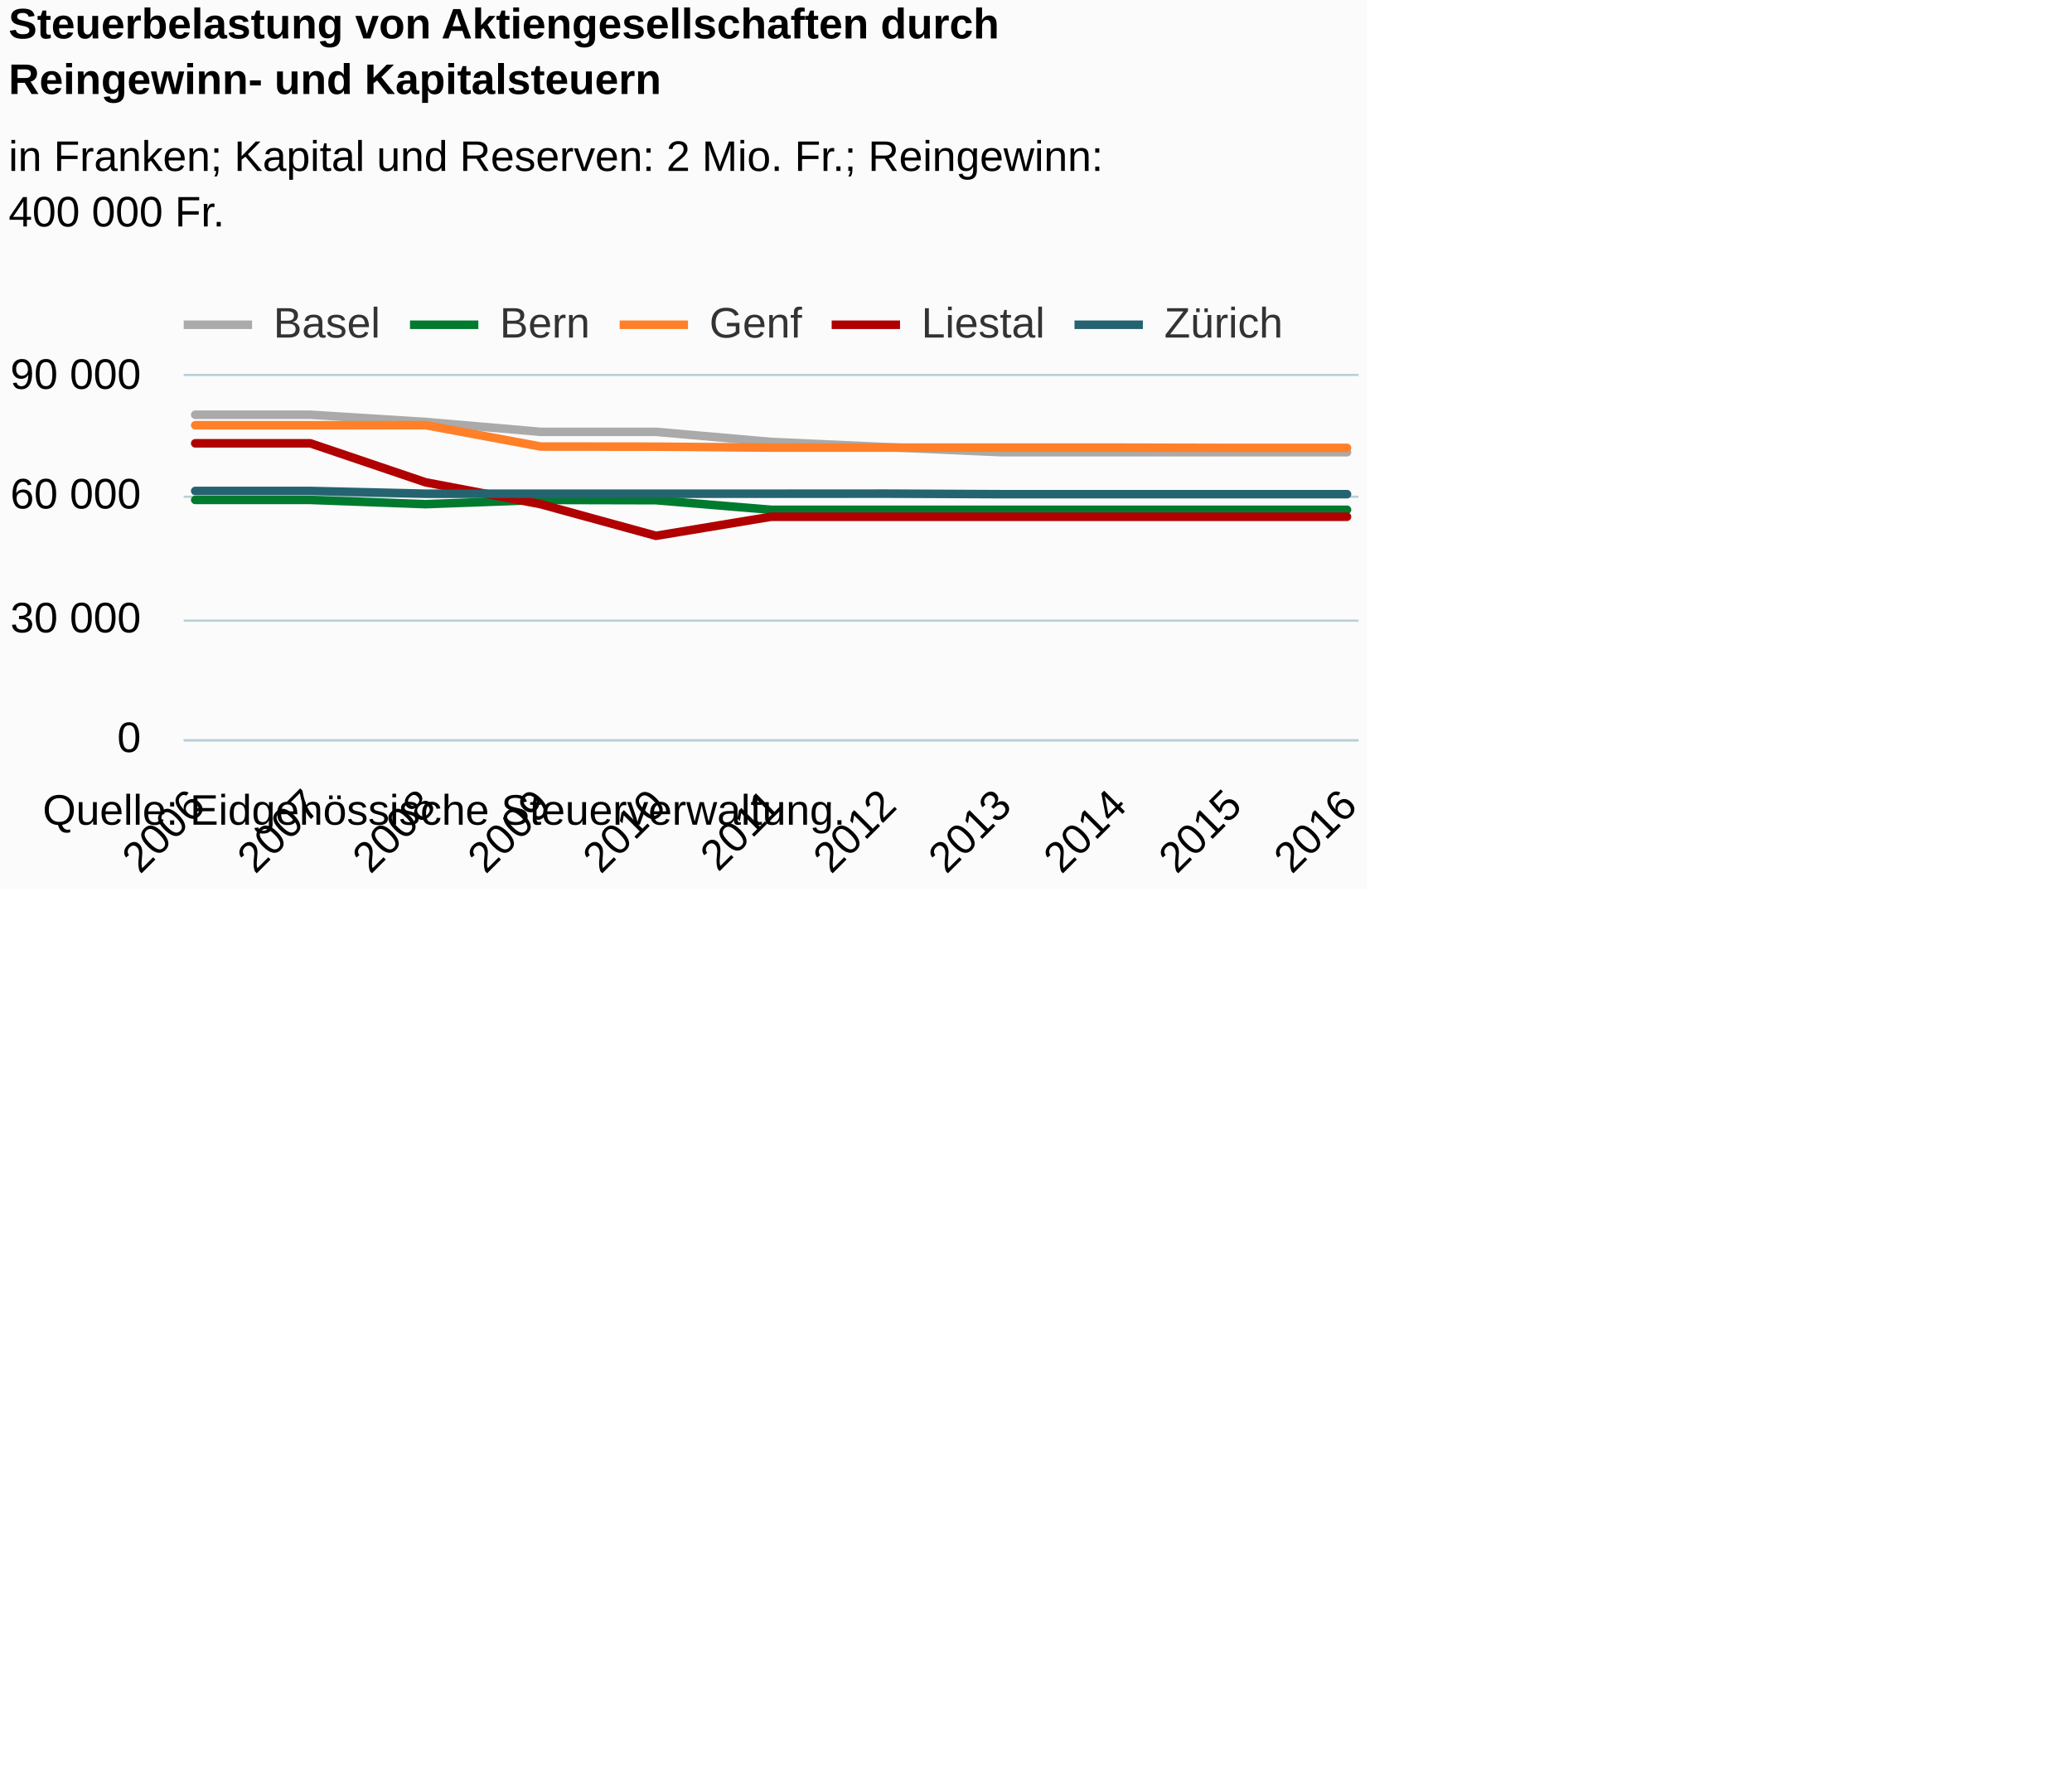
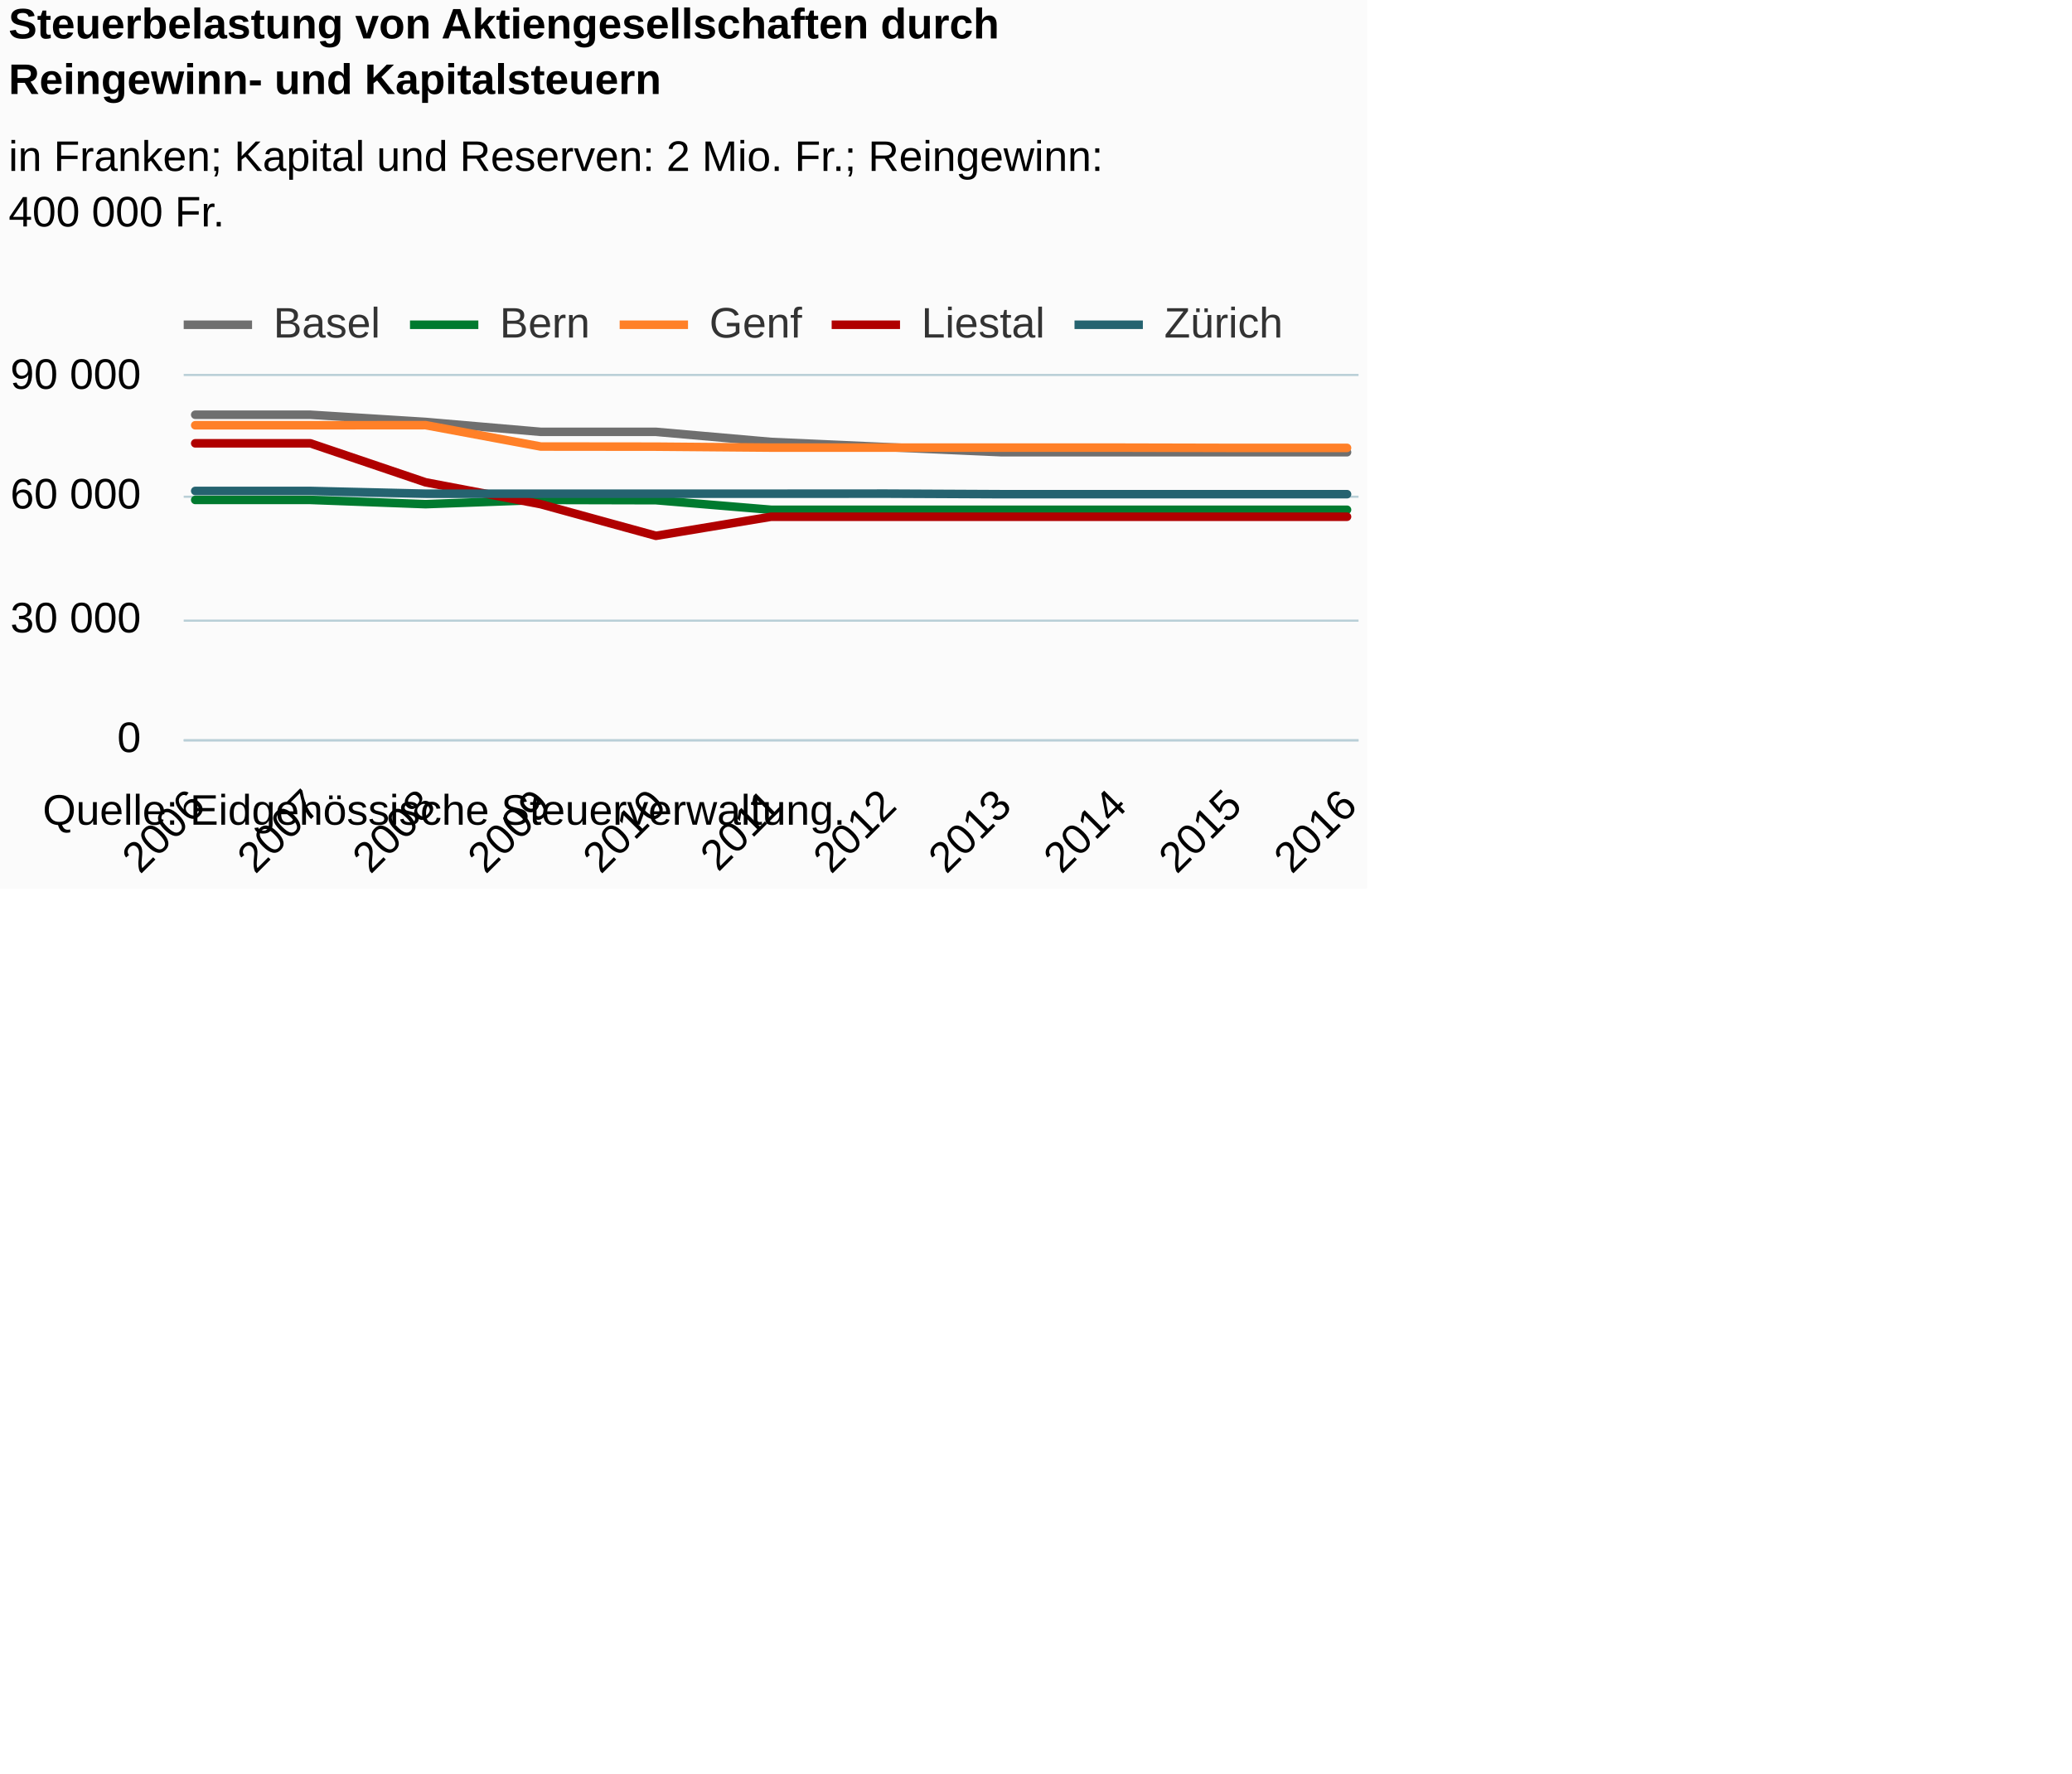
<svg xmlns="http://www.w3.org/2000/svg" version="1.1" class="highcharts-root" style="font-family:Arial;font-size:12px;" viewBox="0 0 485 415">
  <defs>
-     <clipPath id="highcharts-snm18zx-6">
+     <clipPath id="highcharts-lzzqmtw-6">
      <rect x="0" y="0" width="275" height="85" fill="none" />
    </clipPath>
-     <clipPath id="highcharts-snm18zx-7">
+     <clipPath id="highcharts-lzzqmtw-7">
      <rect x="0" y="0" width="275" height="85" fill="none" />
    </clipPath>
  </defs>
  <rect fill="#fbfbfb" class="highcharts-background" x="0" y="0" width="320" height="208" rx="0" ry="0" />
  <rect fill="none" class="highcharts-plot-background" x="43" y="88" width="275" height="85" />
  <g class="highcharts-pane-group" data-z-index="0" />
  <g class="highcharts-grid highcharts-xaxis-grid " data-z-index="1">
    <path fill="none" data-z-index="1" class="highcharts-grid-line" d="M 45.5 88 L 45.5 173" opacity="1" />
    <path fill="none" data-z-index="1" class="highcharts-grid-line" d="M 72.5 88 L 72.5 173" opacity="1" />
    <path fill="none" data-z-index="1" class="highcharts-grid-line" d="M 99.5 88 L 99.5 173" opacity="1" />
    <path fill="none" data-z-index="1" class="highcharts-grid-line" d="M 126.5 88 L 126.5 173" opacity="1" />
    <path fill="none" data-z-index="1" class="highcharts-grid-line" d="M 153.5 88 L 153.5 173" opacity="1" />
    <path fill="none" data-z-index="1" class="highcharts-grid-line" d="M 180.5 88 L 180.5 173" opacity="1" />
    <path fill="none" data-z-index="1" class="highcharts-grid-line" d="M 206.5 88 L 206.5 173" opacity="1" />
    <path fill="none" data-z-index="1" class="highcharts-grid-line" d="M 233.5 88 L 233.5 173" opacity="1" />
    <path fill="none" data-z-index="1" class="highcharts-grid-line" d="M 260.5 88 L 260.5 173" opacity="1" />
    <path fill="none" data-z-index="1" class="highcharts-grid-line" d="M 287.5 88 L 287.5 173" opacity="1" />
    <path fill="none" data-z-index="1" class="highcharts-grid-line" d="M 314.5 88 L 314.5 173" opacity="1" />
  </g>
  <g class="highcharts-grid highcharts-yaxis-grid " data-z-index="1">
    <path fill="none" stroke="#B9CFD7" stroke-width="0.5" data-z-index="1" class="highcharts-grid-line" d="M 43 173.25 L 318 173.25" opacity="1" />
    <path fill="none" stroke="#B9CFD7" stroke-width="0.5" data-z-index="1" class="highcharts-grid-line" d="M 43 145.25 L 318 145.25" opacity="1" />
    <path fill="none" stroke="#B9CFD7" stroke-width="0.5" data-z-index="1" class="highcharts-grid-line" d="M 43 116.25 L 318 116.25" opacity="1" />
    <path fill="none" stroke="#B9CFD7" stroke-width="0.5" data-z-index="1" class="highcharts-grid-line" d="M 43 87.75 L 318 87.75" opacity="1" />
  </g>
  <rect fill="none" class="highcharts-plot-border" data-z-index="1" x="43" y="88" width="275" height="85" />
  <g class="highcharts-axis highcharts-xaxis " data-z-index="2">
    <path fill="none" class="highcharts-axis-line" stroke="#B9CFD7" stroke-width="0.5" data-z-index="7" d="M 43 173.25 L 318 173.25" />
  </g>
  <g class="highcharts-axis highcharts-yaxis " data-z-index="2">
    <path fill="none" class="highcharts-axis-line" data-z-index="7" d="M 43 88 L 43 173" />
  </g>
  <g class="highcharts-series-group" data-z-index="3">
-     <g data-z-index="0.1" class="highcharts-series highcharts-series-0 highcharts-line-series " transform="translate(43,88) scale(1 1)" clip-path="url(#highcharts-snm18zx-7)">
-       <path fill="none" d="M 2.696 9.058 L 29.657 9.058 L 56.618 10.742 L 83.578 13.062 L 110.539 13.062 L 137.5 15.425 L 164.461 16.632 L 191.422 17.831 L 218.382 17.831 L 245.343 17.831 L 272.304 17.831" class="highcharts-graph" data-z-index="1" stroke="#aaaaaa" stroke-width="2" stroke-linejoin="round" stroke-linecap="round" />
+     <g data-z-index="0.1" class="highcharts-series highcharts-series-0 highcharts-line-series " transform="translate(43,88) scale(1 1)" clip-path="url(#highcharts-lzzqmtw-7)">
+       <path fill="none" d="M 2.696 9.058 L 29.657 9.058 L 56.618 10.742 L 83.578 13.062 L 110.539 13.062 L 137.5 15.425 L 164.461 16.632 L 191.422 17.831 L 218.382 17.831 L 245.343 17.831 L 272.304 17.831" class="highcharts-graph" data-z-index="1" stroke="#6F6F6F" stroke-width="2" stroke-linejoin="round" stroke-linecap="round" />
    </g>
    <g data-z-index="0.1" class="highcharts-markers highcharts-series-0 highcharts-line-series " transform="translate(43,88) scale(1 1)" clip-path="none" />
-     <g data-z-index="0.1" class="highcharts-series highcharts-series-1 highcharts-line-series " transform="translate(43,88) scale(1 1)" clip-path="url(#highcharts-snm18zx-7)">
+     <g data-z-index="0.1" class="highcharts-series highcharts-series-1 highcharts-line-series " transform="translate(43,88) scale(1 1)" clip-path="url(#highcharts-lzzqmtw-7)">
      <path fill="none" d="M 2.696 28.996 L 29.657 28.996 L 56.618 29.988 L 83.578 28.996 L 110.539 29.061 L 137.5 31.296 L 164.461 31.296 L 191.422 31.296 L 218.382 31.296 L 245.343 31.296 L 272.304 31.296" class="highcharts-graph" data-z-index="1" stroke="#007a2f" stroke-width="2" stroke-linejoin="round" stroke-linecap="round" />
    </g>
    <g data-z-index="0.1" class="highcharts-markers highcharts-series-1 highcharts-line-series " transform="translate(43,88) scale(1 1)" clip-path="none" />
-     <g data-z-index="0.1" class="highcharts-series highcharts-series-2 highcharts-line-series " transform="translate(43,88) scale(1 1)" clip-path="url(#highcharts-snm18zx-7)">
+     <g data-z-index="0.1" class="highcharts-series highcharts-series-2 highcharts-line-series " transform="translate(43,88) scale(1 1)" clip-path="url(#highcharts-lzzqmtw-7)">
      <path fill="none" d="M 2.696 11.52 L 29.657 11.52 L 56.618 11.498 L 83.578 16.5 L 110.539 16.529 L 137.5 16.753 L 164.461 16.753 L 191.422 16.753 L 218.382 16.753 L 245.343 16.817 L 272.304 16.817" class="highcharts-graph" data-z-index="1" stroke="#ff8028" stroke-width="2" stroke-linejoin="round" stroke-linecap="round" />
    </g>
    <g data-z-index="0.1" class="highcharts-markers highcharts-series-2 highcharts-line-series " transform="translate(43,88) scale(1 1)" clip-path="none" />
-     <g data-z-index="0.1" class="highcharts-series highcharts-series-3 highcharts-line-series " transform="translate(43,88) scale(1 1)" clip-path="url(#highcharts-snm18zx-7)">
+     <g data-z-index="0.1" class="highcharts-series highcharts-series-3 highcharts-line-series " transform="translate(43,88) scale(1 1)" clip-path="url(#highcharts-lzzqmtw-7)">
      <path fill="none" d="M 2.696 15.748 L 29.657 15.748 L 56.618 24.877 L 83.578 29.996 L 110.539 37.393 L 137.5 32.93 L 164.461 32.93 L 191.422 32.93 L 218.382 32.93 L 245.343 32.93 L 272.304 32.93" class="highcharts-graph" data-z-index="1" stroke="#b00000" stroke-width="2" stroke-linejoin="round" stroke-linecap="round" />
    </g>
    <g data-z-index="0.1" class="highcharts-markers highcharts-series-3 highcharts-line-series " transform="translate(43,88) scale(1 1)" clip-path="none" />
-     <g data-z-index="0.1" class="highcharts-series highcharts-series-4 highcharts-line-series " transform="translate(43,88) scale(1 1)" clip-path="url(#highcharts-snm18zx-7)">
+     <g data-z-index="0.1" class="highcharts-series highcharts-series-4 highcharts-line-series " transform="translate(43,88) scale(1 1)" clip-path="url(#highcharts-lzzqmtw-7)">
      <path fill="none" d="M 2.696 26.893 L 29.657 26.891 L 56.618 27.536 L 83.578 27.536 L 110.539 27.536 L 137.5 27.534 L 164.461 27.517 L 191.422 27.65 L 218.382 27.65 L 245.343 27.65 L 272.304 27.651" class="highcharts-graph" data-z-index="1" stroke="#256370" stroke-width="2" stroke-linejoin="round" stroke-linecap="round" />
    </g>
    <g data-z-index="0.1" class="highcharts-markers highcharts-series-4 highcharts-line-series " transform="translate(43,88) scale(1 1)" clip-path="none" />
  </g>
  <text x="2" text-anchor="start" class="highcharts-title" data-z-index="4" style="color:#000000;font-size:10px;font-weight:bold;fill:#000000;" y="9">
    <tspan>Steuerbelastung von Aktiengesellschaften durch</tspan>
    <tspan dy="13" x="2">Reingewinn- und Kapitalsteuern</tspan>
  </text>
  <text x="2" text-anchor="start" class="highcharts-subtitle" data-z-index="4" style="color:#000000;font-size:10px;font-weight:normal;font-family:Arial;fill:#000000;" y="40">
    <tspan>in Franken; Kapital und Reserven: 2 Mio. Fr.; Reingewinn:</tspan>
    <tspan dy="13" x="2">400 000 Fr.</tspan>
  </text>
  <g class="highcharts-legend" data-z-index="7" transform="translate(41,69)">
    <rect fill="none" class="highcharts-legend-box" rx="0" ry="0" x="0" y="0" width="261" height="17" visibility="visible" />
    <g data-z-index="1">
      <g>
        <g class="highcharts-legend-item highcharts-line-series highcharts-color-undefined highcharts-series-0" data-z-index="1" transform="translate(2,-3)">
-           <path fill="none" d="M 0 10 L 16 10" class="highcharts-graph" stroke="#aaaaaa" stroke-width="2" />
+           <path fill="none" d="M 0 10 L 16 10" class="highcharts-graph" stroke="#6F6F6F" stroke-width="2" />
          <text x="21" style="color:#333333;font-size:10px;font-weight:normal;cursor:pointer;fill:#333333;" text-anchor="start" data-z-index="2" y="13">
            <tspan>Basel</tspan>
          </text>
        </g>
        <g class="highcharts-legend-item highcharts-line-series highcharts-color-undefined highcharts-series-1" data-z-index="1" transform="translate(54.96875,-3)">
          <path fill="none" d="M 0 10 L 16 10" class="highcharts-graph" stroke="#007a2f" stroke-width="2" />
          <text x="21" y="13" style="color:#333333;font-size:10px;font-weight:normal;cursor:pointer;fill:#333333;" text-anchor="start" data-z-index="2">
            <tspan>Bern</tspan>
          </text>
        </g>
        <g class="highcharts-legend-item highcharts-line-series highcharts-color-undefined highcharts-series-2" data-z-index="1" transform="translate(104.0469,-3)">
          <path fill="none" d="M 0 10 L 16 10" class="highcharts-graph" stroke="#ff8028" stroke-width="2" />
          <text x="21" y="13" style="color:#333333;font-size:10px;font-weight:normal;cursor:pointer;fill:#333333;" text-anchor="start" data-z-index="2">
            <tspan>Genf</tspan>
          </text>
        </g>
        <g class="highcharts-legend-item highcharts-line-series highcharts-color-undefined highcharts-series-3" data-z-index="1" transform="translate(153.6719,-3)">
          <path fill="none" d="M 0 10 L 16 10" class="highcharts-graph" stroke="#b00000" stroke-width="2" />
          <text x="21" y="13" style="color:#333333;font-size:10px;font-weight:normal;cursor:pointer;fill:#333333;" text-anchor="start" data-z-index="2">
            <tspan>Liestal</tspan>
          </text>
        </g>
        <g class="highcharts-legend-item highcharts-line-series highcharts-color-undefined highcharts-series-4" data-z-index="1" transform="translate(210.5156,-3)">
          <path fill="none" d="M 0 10 L 16 10" class="highcharts-graph" stroke="#256370" stroke-width="2" />
          <text x="21" y="13" style="color:#333333;font-size:10px;font-weight:normal;cursor:pointer;fill:#333333;" text-anchor="start" data-z-index="2">
            <tspan>Zürich</tspan>
          </text>
        </g>
      </g>
    </g>
  </g>
  <g class="highcharts-axis-labels highcharts-xaxis-labels " data-z-index="7">
    <text x="48.525" style="color:#000000;cursor:default;font-size:10;fill:#000000;" text-anchor="end" transform="translate(0,0) rotate(-45 48.52451 189)" y="189" opacity="1">2006</text>
    <text x="75.485" style="color:#000000;cursor:default;font-size:10;fill:#000000;" text-anchor="end" transform="translate(0,0) rotate(-45 75.48529 189)" y="189" opacity="1">2007</text>
    <text x="102.446" style="color:#000000;cursor:default;font-size:10;fill:#000000;" text-anchor="end" transform="translate(0,0) rotate(-45 102.4461 189)" y="189" opacity="1">2008</text>
    <text x="129.407" style="color:#000000;cursor:default;font-size:10;fill:#000000;" text-anchor="end" transform="translate(0,0) rotate(-45 129.4069 189)" y="189" opacity="1">2009</text>
    <text x="156.368" style="color:#000000;cursor:default;font-size:10;fill:#000000;" text-anchor="end" transform="translate(0,0) rotate(-45 156.3676 189)" y="189" opacity="1">2010</text>
    <text x="183.328" style="color:#000000;cursor:default;font-size:10;fill:#000000;" text-anchor="end" transform="translate(0,0) rotate(-45 183.3284 189)" y="189" opacity="1">2011</text>
    <text x="210.289" style="color:#000000;cursor:default;font-size:10;fill:#000000;" text-anchor="end" transform="translate(0,0) rotate(-45 210.2892 189)" y="189" opacity="1">2012</text>
    <text x="237.25" style="color:#000000;cursor:default;font-size:10;fill:#000000;" text-anchor="end" transform="translate(0,0) rotate(-45 237.25 189)" y="189" opacity="1">2013</text>
    <text x="264.211" style="color:#000000;cursor:default;font-size:10;fill:#000000;" text-anchor="end" transform="translate(0,0) rotate(-45 264.2108 189)" y="189" opacity="1">2014</text>
    <text x="291.172" style="color:#000000;cursor:default;font-size:10;fill:#000000;" text-anchor="end" transform="translate(0,0) rotate(-45 291.1716 189)" y="189" opacity="1">2015</text>
    <text x="318.132" style="color:#000000;cursor:default;font-size:10;fill:#000000;" text-anchor="end" transform="translate(0,0) rotate(-45 318.1323 189)" y="189" opacity="1">2016</text>
  </g>
  <g class="highcharts-axis-labels highcharts-yaxis-labels " data-z-index="7">
    <text x="33" style="color:#000000;cursor:default;font-size:10;fill:#000000;" text-anchor="end" transform="translate(0,0)" y="176" opacity="1">0</text>
    <text x="33" style="color:#000000;cursor:default;font-size:10;fill:#000000;" text-anchor="end" transform="translate(0,0)" y="148" opacity="1">
      <tspan>30 000</tspan>
    </text>
    <text x="33" style="color:#000000;cursor:default;font-size:10;fill:#000000;" text-anchor="end" transform="translate(0,0)" y="119" opacity="1">
      <tspan>60 000</tspan>
    </text>
    <text x="33" style="color:#000000;cursor:default;font-size:10;fill:#000000;" text-anchor="end" transform="translate(0,0)" y="91" opacity="1">
      <tspan>90 000</tspan>
    </text>
  </g>
  <text x="10" class="highcharts-credits" text-anchor="start" data-z-index="8" style="cursor:default;color:#000000;font-size:10px;fill:#000000;" y="193">
    <tspan>Quelle: Eidgenössische Steuerverwaltung.</tspan>
  </text>
</svg>
